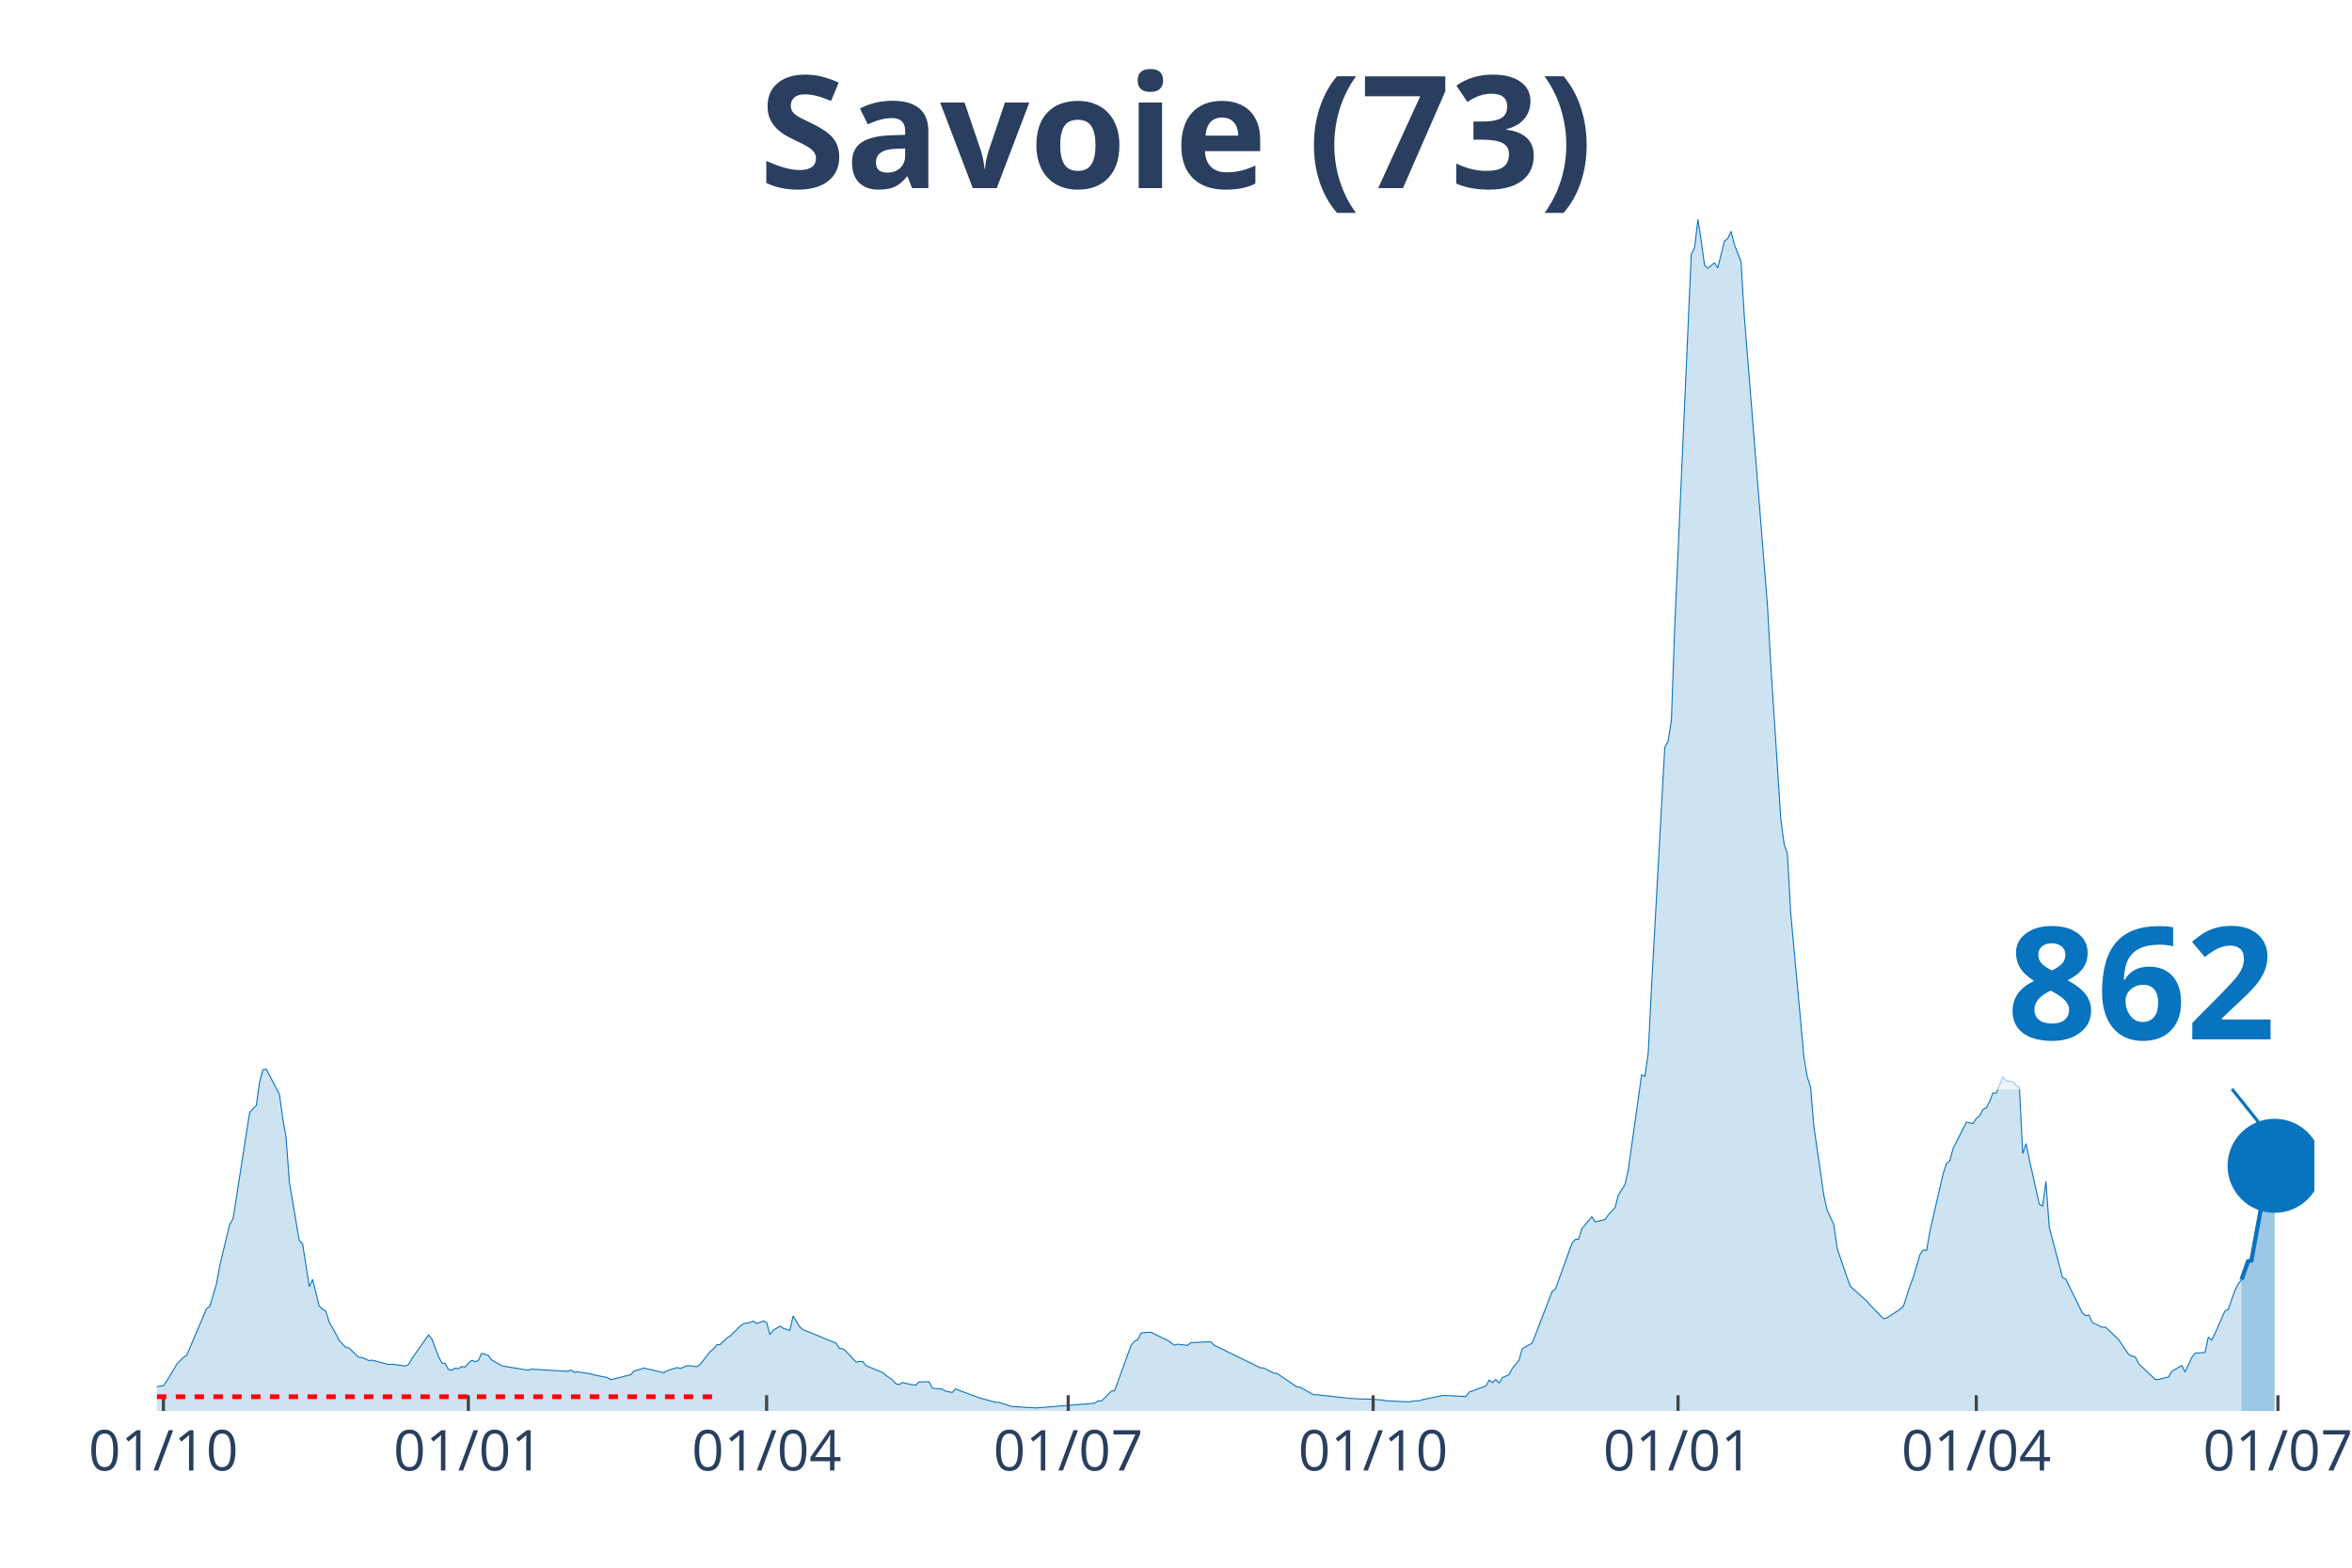
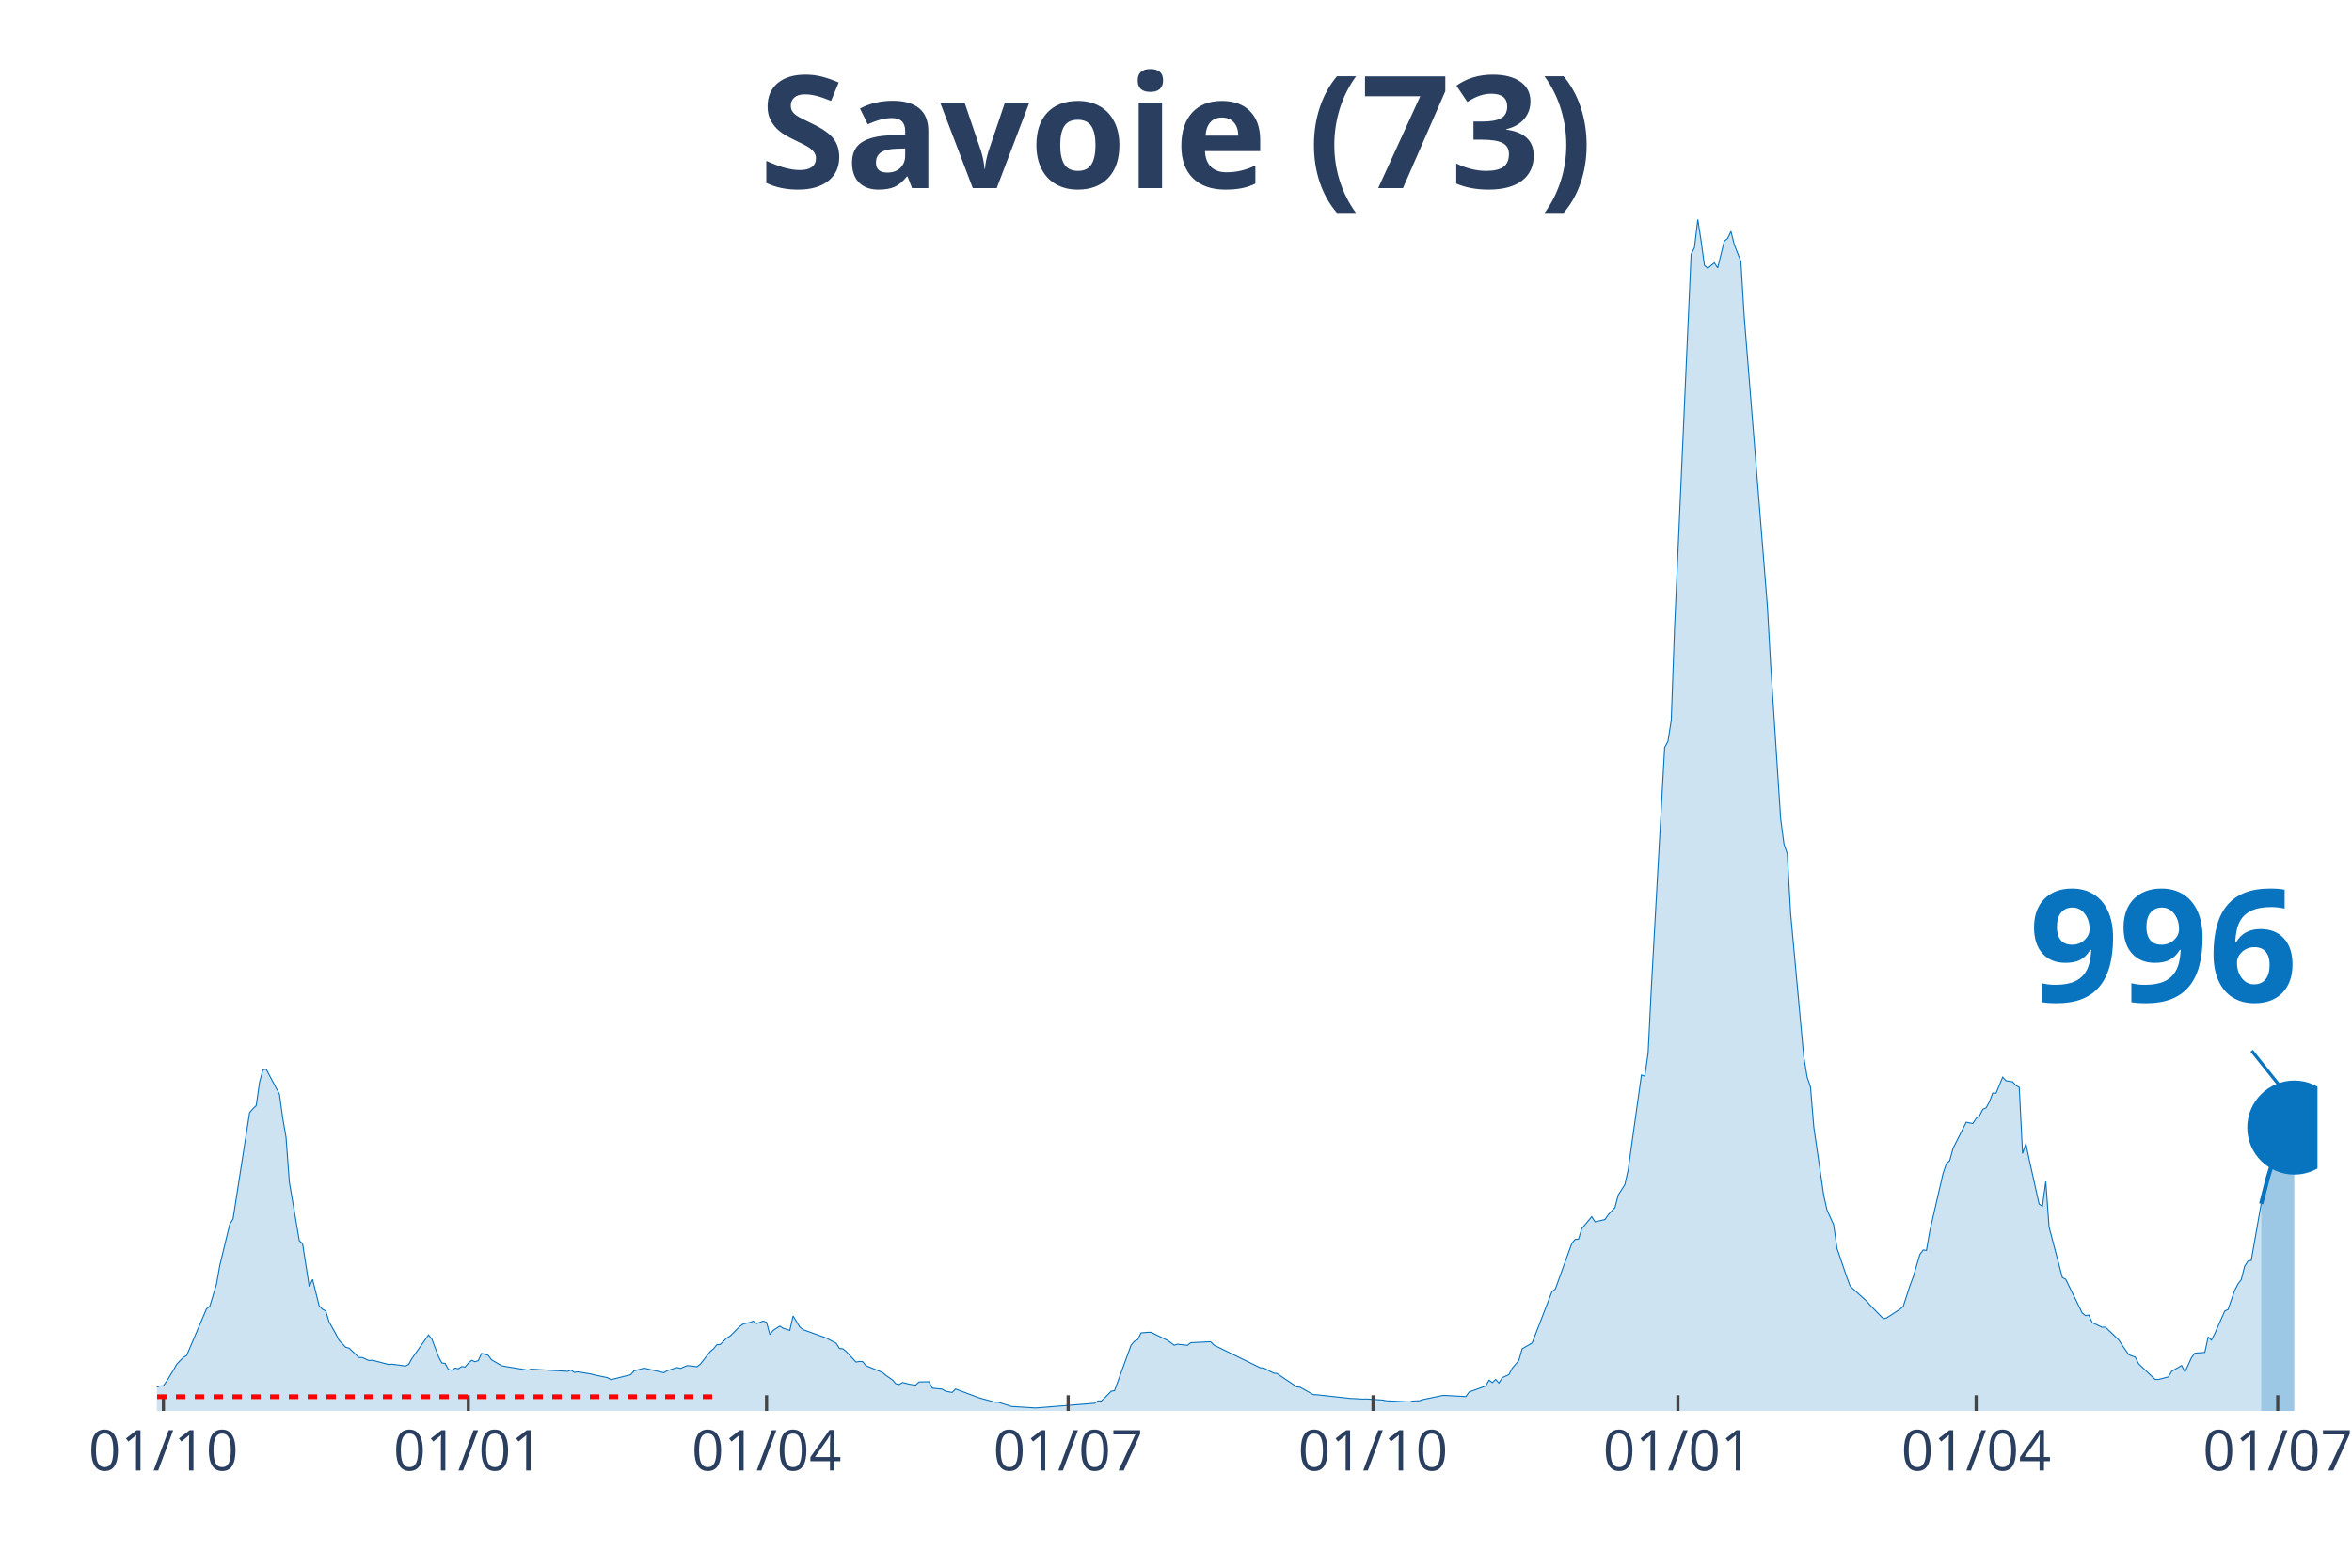
<svg xmlns="http://www.w3.org/2000/svg" class="main-svg" width="1125" height="750" style="" viewBox="0 0 750 500">
  <rect x="0" y="0" width="750" height="500" style="fill: rgb(0, 0, 0); fill-opacity: 0;" />
-   <defs id="defs-a3501f">
+   <defs id="defs-06edaf">
    <g class="clips">
-       <clipPath id="clipa3501fxyplot" class="plotclip">
-         <rect width="688" height="380" />
+       <clipPath id="clip06edafxyplot" class="plotclip">
+         <rect width="689" height="380" />
      </clipPath>
-       <clipPath class="axesclip" id="clipa3501fx">
-         <rect x="50" y="0" width="688" height="500" />
+       <clipPath class="axesclip" id="clip06edafx">
+         <rect x="50" y="0" width="689" height="500" />
      </clipPath>
-       <clipPath class="axesclip" id="clipa3501fy">
+       <clipPath class="axesclip" id="clip06edafy">
        <rect x="0" y="70" width="750" height="380" />
      </clipPath>
-       <clipPath class="axesclip" id="clipa3501fxy">
-         <rect x="50" y="70" width="688" height="380" />
+       <clipPath class="axesclip" id="clip06edafxy">
+         <rect x="50" y="70" width="689" height="380" />
      </clipPath>
    </g>
    <g class="gradients" />
  </defs>
  <g class="bglayer">
-     <rect class="bg" x="50" y="70" width="688" height="380" style="fill: rgb(0, 0, 0); fill-opacity: 0; stroke-width: 0;" />
+     <rect class="bg" x="50" y="70" width="689" height="380" style="fill: rgb(0, 0, 0); fill-opacity: 0; stroke-width: 0;" />
  </g>
  <g class="layer-below">
    <g class="imagelayer" />
    <g class="shapelayer" />
  </g>
  <g class="cartesianlayer">
    <g class="subplot xy">
      <g class="layer-subplot">
        <g class="shapelayer" />
        <g class="imagelayer" />
      </g>
      <g class="gridlayer">
        <g class="x">
          <path class="xgrid crisp" transform="translate(52.11,0)" d="M0,70v380" style="stroke: rgb(255, 255, 255); stroke-opacity: 1; stroke-width: 1px;" />
-           <path class="xgrid crisp" transform="translate(149.34,0)" d="M0,70v380" style="stroke: rgb(255, 255, 255); stroke-opacity: 1; stroke-width: 1px;" />
-           <path class="xgrid crisp" transform="translate(244.46,0)" d="M0,70v380" style="stroke: rgb(255, 255, 255); stroke-opacity: 1; stroke-width: 1px;" />
-           <path class="xgrid crisp" transform="translate(340.63,0)" d="M0,70v380" style="stroke: rgb(255, 255, 255); stroke-opacity: 1; stroke-width: 1px;" />
-           <path class="xgrid crisp" transform="translate(437.86,0)" d="M0,70v380" style="stroke: rgb(255, 255, 255); stroke-opacity: 1; stroke-width: 1px;" />
-           <path class="xgrid crisp" transform="translate(535.09,0)" d="M0,70v380" style="stroke: rgb(255, 255, 255); stroke-opacity: 1; stroke-width: 1px;" />
-           <path class="xgrid crisp" transform="translate(630.2,0)" d="M0,70v380" style="stroke: rgb(255, 255, 255); stroke-opacity: 1; stroke-width: 1px;" />
-           <path class="xgrid crisp" transform="translate(726.37,0)" d="M0,70v380" style="stroke: rgb(255, 255, 255); stroke-opacity: 1; stroke-width: 1px;" />
+           <path class="xgrid crisp" transform="translate(149.33,0)" d="M0,70v380" style="stroke: rgb(255, 255, 255); stroke-opacity: 1; stroke-width: 1px;" />
+           <path class="xgrid crisp" transform="translate(244.44,0)" d="M0,70v380" style="stroke: rgb(255, 255, 255); stroke-opacity: 1; stroke-width: 1px;" />
+           <path class="xgrid crisp" transform="translate(340.61,0)" d="M0,70v380" style="stroke: rgb(255, 255, 255); stroke-opacity: 1; stroke-width: 1px;" />
+           <path class="xgrid crisp" transform="translate(437.83,0)" d="M0,70v380" style="stroke: rgb(255, 255, 255); stroke-opacity: 1; stroke-width: 1px;" />
+           <path class="xgrid crisp" transform="translate(535.05,0)" d="M0,70v380" style="stroke: rgb(255, 255, 255); stroke-opacity: 1; stroke-width: 1px;" />
+           <path class="xgrid crisp" transform="translate(630.15,0)" d="M0,70v380" style="stroke: rgb(255, 255, 255); stroke-opacity: 1; stroke-width: 1px;" />
+           <path class="xgrid crisp" transform="translate(726.32,0)" d="M0,70v380" style="stroke: rgb(255, 255, 255); stroke-opacity: 1; stroke-width: 1px;" />
        </g>
        <g class="y" />
      </g>
      <g class="zerolinelayer" />
      <path class="xlines-below" />
      <path class="ylines-below" />
      <g class="overlines-below" />
      <g class="xaxislayer-below" />
      <g class="yaxislayer-below" />
      <g class="overaxes-below" />
-       <g class="plot" transform="translate(50, 70)" clip-path="url('#clipa3501fxyplot')">
+       <g class="plot" transform="translate(50, 70)" clip-path="url('#clip06edafxyplot')">
        <g class="scatterlayer mlayer">
-           <g class="trace scatter tracee5a842" style="stroke-miterlimit: 2;">
+           <g class="trace scatter trace886a17" style="stroke-miterlimit: 2;">
            <g class="fills">
              <g>
-                 <path class="js-fill" d="M664.75,380L-143.73,380L-143.73,379.64L-42.27,378.85L-41.22,378.64L-26.42,376.73L-25.36,377.02L-19.02,375.98L-17.97,375.28L-13.74,374.53L-12.68,374.4L-5.28,374.07L-4.23,373.96L0,372.41L1.06,372.03L2.11,371.99L3.17,370.48L5.28,367.03L6.34,365.12L8.45,362.94L9.51,362.33L15.85,347.43L16.91,346.61L19.02,339.57L20.08,333.61L23.25,320.49L24.31,318.79L29.59,284.86L30.65,283.62L31.71,282.62L32.76,275.24L33.82,271.21L34.88,270.98L39.1,278.97L40.16,286.66L41.22,292.74L42.27,307.04L45.44,325.71L46.5,326.72L48.61,340.34L49.67,338.06L51.78,346.5L52.84,347.57L53.9,348.14L54.96,351.66L57.07,355.39L58.13,357.47L60.24,359.71L61.3,359.96L64.47,362.98L65.52,362.96L67.64,363.94L68.69,363.82L73.98,365.2L75.04,365.1L78.21,365.52L79.26,365.7L80.32,365.16L81.38,363.27L86.66,355.77L87.72,357.07L89.83,362.67L90.89,364.7L91.94,364.85L93,366.79L94.06,367.03L95.12,366.35L96.17,366.56L97.23,365.85L98.29,366.02L99.34,364.78L100.4,363.86L101.46,364.3L102.51,363.99L103.57,361.66L105.68,362.27L106.74,363.69L109.91,365.56L110.97,365.79L118.37,367L119.42,366.67L131.05,367.38L132.1,366.96L133.16,367.72L134.22,367.53L138.45,368.22L139.5,368.51L143.73,369.39L144.79,370.04L151.13,368.45L152.18,367.23L154.3,366.67L155.35,366.35L161.7,367.82L162.75,367.17L165.92,366.17L166.98,366.44L169.09,365.56L170.15,365.62L172.26,365.91L173.32,365.1L176.49,361.05L177.55,360.19L178.61,358.89L179.66,358.81L181.78,356.75L182.83,356.13L186,352.96L187.06,352.23L189.17,351.77L190.23,351.35L191.29,352.12L192.34,351.74L193.4,351.33L194.46,351.77L195.51,355.66L196.57,354.28L198.69,352.94L199.74,353.63L201.86,354.32L202.91,349.71L205.03,353.21L206.08,354.07L216.65,358.41L217.71,360.11L218.76,360.17L219.82,361.03L222.99,364.43L224.05,364.22L225.11,364.28L226.16,365.58L231.45,367.74L232.5,368.66L234.62,370.11L235.67,371.34L236.73,371.59L237.79,370.94L239.9,371.45L240.96,371.64L242.02,371.76L243.07,370.76L246.24,370.69L247.3,372.73L250.47,373.06L251.53,373.71L253.64,374.11L254.7,373L262.1,375.77L263.15,376.08L267.38,377.23L268.44,377.25L272.66,378.6L273.72,378.64L280.06,379.04L281.12,378.99L299.08,377.55L300.14,376.81L301.2,376.83L302.25,375.87L304.37,373.71L305.43,373.54L310.71,359.02L311.77,357.78L312.82,357.26L313.88,355.12L315.99,354.93L317.05,354.93L322.33,357.51L323.39,358.26L324.45,359.04L325.51,358.72L328.68,359.08L329.73,358.24L336.07,357.93L337.13,359.02L351.93,366.25L352.98,366.31L356.15,367.95L357.21,368.05L363.55,372.33L364.61,372.45L368.84,374.82L369.89,374.84L380.46,376L381.52,376.06L384.69,376.23L385.75,376.19L391.03,376.54L392.09,376.77L399.48,377.13L400.54,376.86L402.65,376.75L403.71,376.39L410.05,375.07L411.11,375.07L417.45,375.43L418.51,373.96L423.79,372.06L424.85,370.19L425.9,370.97L426.96,369.96L428.02,371.11L429.08,369.39L431.19,368.43L432.25,366.42L434.36,363.9L435.42,360.19L438.59,358.35L439.64,355.62L444.93,341.94L445.98,341.16L451.27,326.55L452.33,325.29L453.38,325.23L454.44,321.85L457.61,318.06L458.67,319.7L461.84,318.96L462.89,317.39L465.01,315.15L466.06,311.12L468.18,307.81L469.24,303.03L473.46,272.87L474.52,273.23L475.58,265.91L476.63,244.84L480.86,168.4L481.92,166.43L482.97,159.68L484.03,130.06L489.31,11.09L490.37,8.97L491.43,0L492.49,6.81L493.54,14.63L494.6,15.55L496.71,13.83L497.77,15.43L499.88,6.88L500.94,6.08L502,3.79L503.05,7.99L505.17,13.41L506.22,30.85L513.62,123.35L514.68,142.35L517.85,191.1L518.91,199.17L519.96,202.29L521.02,221.28L525.25,267.23L526.3,273.54L527.36,276.68L528.42,289.41L531.59,311.29L532.65,315.96L534.76,320.64L535.82,328.16L538.99,337.45L540.04,340.26L545.33,345.04L546.38,346.27L550.61,350.59L551.67,350.32L555.9,347.57L556.95,346.63L559.07,340.09L560.12,337.28L562.24,330.13L563.29,328.67L564.35,328.81L565.41,322.67L569.63,304.29L570.69,301.15L571.75,300.2L572.8,296.3L577.03,287.92L578.09,288.15L579.15,288.32L580.2,286.7L581.26,285.86L582.32,283.81L583.37,283.33L584.43,281.38L585.49,278.61L586.54,278.65L588.66,273.54L589.71,274.69L591.83,275.03L592.88,276.2L593.94,276.79L595,297.9L596.06,294.75L597.11,299.82L600.28,314.04L601.34,314.69L602.4,306.83L603.45,321.35L607.68,337.45L608.74,337.99L614.02,348.77L615.08,349.59L616.14,349.42L617.19,351.81L620.36,353.32L621.42,353.27L625.65,357.34L626.7,358.91L628.82,362.02L629.87,362.48L630.93,362.81L631.99,364.95L637.27,369.96L638.33,369.96L641.5,369.16L642.56,367.36L645.73,365.52L646.78,367.59L648.9,362.96L649.95,361.6L653.12,361.37L654.18,356.44L655.24,357.45L656.29,355.37L659.47,348.16L660.52,347.64L662.64,341.62L663.69,339.55L664.75,338.16" style="fill: rgb(8, 115, 191); fill-opacity: 0.2; stroke-width: 0;" />
+                 <path class="js-fill" d="M671.04,380L-143.72,380L-143.72,379.64L-42.27,378.85L-41.21,378.64L-26.42,376.73L-25.36,377.02L-19.02,375.98L-17.96,375.28L-13.74,374.53L-12.68,374.4L-5.28,374.07L-4.23,373.96L0,372.41L1.06,372.03L2.11,371.99L3.17,370.48L5.28,367.03L6.34,365.12L8.45,362.94L9.51,362.33L15.85,347.43L16.91,346.61L19.02,339.57L20.08,333.61L23.25,320.49L24.31,318.79L29.59,284.86L30.65,283.62L31.7,282.62L32.76,275.24L33.82,271.21L34.87,270.98L39.1,278.97L40.16,286.66L41.21,292.74L42.27,307.04L45.44,325.71L46.5,326.72L48.61,340.34L49.67,338.06L51.78,346.5L52.84,347.57L53.89,348.14L54.95,351.66L57.06,355.39L58.12,357.47L60.23,359.71L61.29,359.96L64.46,362.98L65.52,362.96L67.63,363.94L68.69,363.82L73.97,365.2L75.03,365.1L78.2,365.52L79.26,365.7L80.31,365.16L81.37,363.27L86.65,355.77L87.71,357.07L89.82,362.67L90.88,364.7L91.94,364.85L92.99,366.79L94.05,367.03L95.11,366.35L96.16,366.56L97.22,365.85L98.28,366.02L99.33,364.78L100.39,363.86L101.45,364.3L102.5,363.99L103.56,361.66L105.67,362.27L106.73,363.69L109.9,365.56L110.96,365.79L118.36,367L119.41,366.67L131.04,367.38L132.09,366.96L133.15,367.72L134.21,367.53L138.43,368.22L139.49,368.51L143.72,369.39L144.77,370.04L151.12,368.45L152.17,367.23L154.29,366.67L155.34,366.35L161.68,367.82L162.74,367.17L165.91,366.17L166.97,366.44L169.08,365.56L170.14,365.62L172.25,365.91L173.31,365.1L176.48,361.05L177.53,360.19L178.59,358.89L179.65,358.81L181.76,356.75L182.82,356.13L185.99,352.96L187.04,352.23L189.16,351.77L190.21,351.35L191.27,352.12L192.33,351.74L193.38,351.33L194.44,351.77L195.5,355.66L196.56,354.28L198.67,352.94L199.73,353.63L201.84,354.32L202.9,349.71L205.01,353.21L206.07,354.07L212.41,356.36L213.46,356.75L216.63,358.41L217.69,360.11L218.75,360.17L219.8,361.03L222.97,364.43L224.03,364.22L225.09,364.28L226.14,365.58L231.43,367.74L232.48,368.66L234.6,370.11L235.65,371.34L236.71,371.59L237.77,370.94L239.88,371.45L240.94,371.64L242,371.76L243.05,370.76L246.22,370.69L247.28,372.73L250.45,373.06L251.51,373.71L253.62,374.11L254.68,373L262.07,375.77L263.13,376.08L267.36,377.23L268.41,377.25L272.64,378.6L273.7,378.64L280.04,379.04L281.1,378.99L299.06,377.55L300.12,376.81L301.17,376.83L302.23,375.87L304.34,373.71L305.4,373.54L310.68,359.02L311.74,357.78L312.8,357.26L313.85,355.12L315.97,354.93L317.02,354.93L322.31,357.51L323.37,358.26L324.42,359.04L325.48,358.72L328.65,359.08L329.71,358.24L336.05,357.93L337.1,359.02L351.9,366.25L352.95,366.31L356.12,367.95L357.18,368.05L363.52,372.33L364.58,372.45L368.81,374.82L369.86,374.84L380.43,376L381.49,376.06L384.66,376.23L385.71,376.19L391,376.54L392.05,376.77L399.45,377.13L400.51,376.86L402.62,376.75L403.68,376.39L410.02,375.07L411.08,375.07L417.42,375.43L418.47,373.96L423.76,372.06L424.81,370.19L425.87,370.97L426.93,369.96L427.98,371.11L429.04,369.39L431.15,368.43L432.21,366.42L434.32,363.9L435.38,360.19L438.55,358.35L439.61,355.62L444.89,341.94L445.95,341.16L451.23,326.55L452.29,325.29L453.35,325.23L454.4,321.85L457.57,318.06L458.63,319.7L461.8,318.96L462.86,317.39L464.97,315.15L466.03,311.12L468.14,307.81L469.2,303.03L473.42,272.87L474.48,273.23L475.54,265.91L476.59,244.84L480.82,168.4L481.88,166.43L482.93,159.68L483.99,130.06L489.27,11.09L490.33,8.97L491.39,0L492.44,6.81L493.5,14.63L494.56,15.55L496.67,13.83L497.73,15.43L499.84,6.88L500.9,6.08L501.96,3.79L503.01,7.99L505.13,13.41L506.18,30.85L513.58,123.35L514.64,142.35L517.81,191.1L518.86,199.17L519.92,202.29L520.98,221.28L525.2,267.23L526.26,273.54L527.32,276.68L528.37,289.41L531.54,311.29L532.6,315.96L534.71,320.64L535.77,328.16L538.94,337.45L540,340.26L545.28,345.04L546.34,346.27L550.57,350.59L551.62,350.32L555.85,347.57L556.91,346.63L559.02,340.09L560.08,337.28L562.19,330.13L563.25,328.67L564.3,328.81L565.36,322.67L569.59,304.29L570.64,301.15L571.7,300.2L572.76,296.3L576.98,287.92L578.04,288.15L579.1,288.32L580.15,286.7L581.21,285.86L582.27,283.81L583.33,283.33L584.38,281.38L585.44,278.61L586.5,278.65L588.61,273.54L589.67,274.69L591.78,275.03L592.84,276.2L593.89,276.79L594.95,297.9L596.01,294.75L597.06,299.82L600.23,314.04L601.29,314.69L602.35,306.83L603.4,321.35L607.63,337.45L608.69,337.99L613.97,348.77L615.03,349.59L616.08,349.42L617.14,351.81L620.31,353.32L621.37,353.27L625.6,357.34L626.65,358.91L628.77,362.02L629.82,362.48L630.88,362.81L631.94,364.95L637.22,369.96L638.28,369.96L641.45,369.16L642.5,367.36L645.67,365.52L646.73,367.59L648.84,362.96L649.9,361.58L653.07,361.34L654.13,356.42L655.18,357.43L656.24,355.35L659.41,348.16L660.47,347.64L662.58,341.6L663.64,339.52L664.69,338.14L665.75,333.91L666.81,332.23L667.87,332L671.04,313.95" style="fill: rgb(8, 115, 191); fill-opacity: 0.2; stroke-width: 0;" />
              </g>
            </g>
            <g class="errorbars" />
            <g class="lines">
-               <path class="js-line" d="M-143.73,379.64L-42.27,378.85L-41.22,378.64L-26.42,376.73L-25.36,377.02L-19.02,375.98L-17.97,375.28L-13.74,374.53L-12.68,374.4L-5.28,374.07L-4.23,373.96L0,372.41L1.06,372.03L2.11,371.99L3.17,370.48L5.28,367.03L6.34,365.12L8.45,362.94L9.51,362.33L15.85,347.43L16.91,346.61L19.02,339.57L20.08,333.61L23.25,320.49L24.31,318.79L29.59,284.86L30.65,283.62L31.71,282.62L32.76,275.24L33.82,271.21L34.88,270.98L39.1,278.97L40.16,286.66L41.22,292.74L42.27,307.04L45.44,325.71L46.5,326.72L48.61,340.34L49.67,338.06L51.78,346.5L52.84,347.57L53.9,348.14L54.96,351.66L57.07,355.39L58.13,357.47L60.24,359.71L61.3,359.96L64.47,362.98L65.52,362.96L67.64,363.94L68.69,363.82L73.98,365.2L75.04,365.1L78.21,365.52L79.26,365.7L80.32,365.16L81.38,363.27L86.66,355.77L87.72,357.07L89.83,362.67L90.89,364.7L91.94,364.85L93,366.79L94.06,367.03L95.12,366.35L96.17,366.56L97.23,365.85L98.29,366.02L99.34,364.78L100.4,363.86L101.46,364.3L102.51,363.99L103.57,361.66L105.68,362.27L106.74,363.69L109.91,365.56L110.97,365.79L118.37,367L119.42,366.67L131.05,367.38L132.1,366.96L133.16,367.72L134.22,367.53L138.45,368.22L139.5,368.51L143.73,369.39L144.79,370.04L151.13,368.45L152.18,367.23L154.3,366.67L155.35,366.35L161.7,367.82L162.75,367.17L165.92,366.17L166.98,366.44L169.09,365.56L170.15,365.62L172.26,365.91L173.32,365.1L176.49,361.05L177.55,360.19L178.61,358.89L179.66,358.81L181.78,356.75L182.83,356.13L186,352.96L187.06,352.23L189.17,351.77L190.23,351.35L191.29,352.12L192.34,351.74L193.4,351.33L194.46,351.77L195.51,355.66L196.57,354.28L198.69,352.94L199.74,353.63L201.86,354.32L202.91,349.71L205.03,353.21L206.08,354.07L216.65,358.41L217.71,360.11L218.76,360.17L219.82,361.03L222.99,364.43L224.05,364.22L225.11,364.28L226.16,365.58L231.45,367.74L232.5,368.66L234.62,370.11L235.67,371.34L236.73,371.59L237.79,370.94L239.9,371.45L240.96,371.64L242.02,371.76L243.07,370.76L246.24,370.69L247.3,372.73L250.47,373.06L251.53,373.71L253.64,374.11L254.7,373L262.1,375.77L263.15,376.08L267.38,377.23L268.44,377.25L272.66,378.6L273.72,378.64L280.06,379.04L281.12,378.99L299.08,377.55L300.14,376.81L301.2,376.83L302.25,375.87L304.37,373.71L305.43,373.54L310.71,359.02L311.77,357.78L312.82,357.26L313.88,355.12L315.99,354.93L317.05,354.93L322.33,357.51L323.39,358.26L324.45,359.04L325.51,358.72L328.68,359.08L329.73,358.24L336.07,357.93L337.13,359.02L351.93,366.25L352.98,366.31L356.15,367.95L357.21,368.05L363.55,372.33L364.61,372.45L368.84,374.82L369.89,374.84L380.46,376L381.52,376.06L384.69,376.23L385.75,376.19L391.03,376.54L392.09,376.77L399.48,377.13L400.54,376.86L402.65,376.75L403.71,376.39L410.05,375.07L411.11,375.07L417.45,375.43L418.51,373.96L423.79,372.06L424.85,370.19L425.9,370.97L426.96,369.96L428.02,371.11L429.08,369.39L431.19,368.43L432.25,366.42L434.36,363.9L435.42,360.19L438.59,358.35L439.64,355.62L444.93,341.94L445.98,341.16L451.27,326.55L452.33,325.29L453.38,325.23L454.44,321.85L457.61,318.06L458.67,319.7L461.84,318.96L462.89,317.39L465.01,315.15L466.06,311.12L468.18,307.81L469.24,303.03L473.46,272.87L474.52,273.23L475.58,265.91L476.63,244.84L480.86,168.4L481.92,166.43L482.97,159.68L484.03,130.06L489.31,11.09L490.37,8.97L491.43,0L492.49,6.81L493.54,14.63L494.6,15.55L496.71,13.83L497.77,15.43L499.88,6.88L500.94,6.08L502,3.79L503.05,7.99L505.17,13.41L506.22,30.85L513.62,123.35L514.68,142.35L517.85,191.1L518.91,199.17L519.96,202.29L521.02,221.28L525.25,267.23L526.3,273.54L527.36,276.68L528.42,289.41L531.59,311.29L532.65,315.96L534.76,320.64L535.82,328.16L538.99,337.45L540.04,340.26L545.33,345.04L546.38,346.27L550.61,350.59L551.67,350.32L555.9,347.57L556.95,346.63L559.07,340.09L560.12,337.28L562.24,330.13L563.29,328.67L564.35,328.81L565.41,322.67L569.63,304.29L570.69,301.15L571.75,300.2L572.8,296.3L577.03,287.92L578.09,288.15L579.15,288.32L580.2,286.7L581.26,285.86L582.32,283.81L583.37,283.33L584.43,281.38L585.49,278.61L586.54,278.65L588.66,273.54L589.71,274.69L591.83,275.03L592.88,276.2L593.94,276.79L595,297.9L596.06,294.75L597.11,299.82L600.28,314.04L601.34,314.69L602.4,306.83L603.45,321.35L607.68,337.45L608.74,337.99L614.02,348.77L615.08,349.59L616.14,349.42L617.19,351.81L620.36,353.32L621.42,353.27L625.65,357.34L626.7,358.91L628.82,362.02L629.87,362.48L630.93,362.81L631.99,364.95L637.27,369.96L638.33,369.96L641.5,369.16L642.56,367.36L645.73,365.52L646.78,367.59L648.9,362.96L649.95,361.6L653.12,361.37L654.18,356.44L655.24,357.45L656.29,355.37L659.47,348.16L660.52,347.64L662.64,341.62L663.69,339.55L664.75,338.16" style="vector-effect: non-scaling-stroke; fill: none; stroke: rgb(8, 115, 191); stroke-opacity: 1; stroke-width: 0.5px; opacity: 1;" />
+               <path class="js-line" d="M-143.72,379.64L-42.27,378.85L-41.21,378.64L-26.42,376.73L-25.36,377.02L-19.02,375.98L-17.96,375.28L-13.74,374.53L-12.68,374.4L-5.28,374.07L-4.23,373.96L0,372.41L1.06,372.03L2.11,371.99L3.17,370.48L5.28,367.03L6.34,365.12L8.45,362.94L9.51,362.33L15.85,347.43L16.91,346.61L19.02,339.57L20.08,333.61L23.25,320.49L24.31,318.79L29.59,284.86L30.65,283.62L31.7,282.62L32.76,275.24L33.82,271.21L34.87,270.98L39.1,278.97L40.16,286.66L41.21,292.74L42.27,307.04L45.44,325.71L46.5,326.72L48.61,340.34L49.67,338.06L51.78,346.5L52.84,347.57L53.89,348.14L54.95,351.66L57.06,355.39L58.12,357.47L60.23,359.71L61.29,359.96L64.46,362.98L65.52,362.96L67.63,363.94L68.69,363.82L73.97,365.2L75.03,365.1L78.2,365.52L79.26,365.7L80.31,365.16L81.37,363.27L86.65,355.77L87.71,357.07L89.82,362.67L90.88,364.7L91.94,364.85L92.99,366.79L94.05,367.03L95.11,366.35L96.16,366.56L97.22,365.85L98.28,366.02L99.33,364.78L100.39,363.86L101.45,364.3L102.5,363.99L103.56,361.66L105.67,362.27L106.73,363.69L109.9,365.56L110.96,365.79L118.36,367L119.41,366.67L131.04,367.38L132.09,366.96L133.15,367.72L134.21,367.53L138.43,368.22L139.49,368.51L143.72,369.39L144.77,370.04L151.12,368.45L152.17,367.23L154.29,366.67L155.34,366.35L161.68,367.82L162.74,367.17L165.91,366.17L166.97,366.44L169.08,365.56L170.14,365.62L172.25,365.91L173.31,365.1L176.48,361.05L177.53,360.19L178.59,358.89L179.65,358.81L181.76,356.75L182.82,356.13L185.99,352.96L187.04,352.23L189.16,351.77L190.21,351.35L191.27,352.12L192.33,351.74L193.38,351.33L194.44,351.77L195.5,355.66L196.56,354.28L198.67,352.94L199.73,353.63L201.84,354.32L202.9,349.71L205.01,353.21L206.07,354.07L212.41,356.36L213.46,356.75L216.63,358.41L217.69,360.11L218.75,360.17L219.8,361.03L222.97,364.43L224.03,364.22L225.09,364.28L226.14,365.58L231.43,367.74L232.48,368.66L234.6,370.11L235.65,371.34L236.71,371.59L237.77,370.94L239.88,371.45L240.94,371.64L242,371.76L243.05,370.76L246.22,370.69L247.28,372.73L250.45,373.06L251.51,373.71L253.62,374.11L254.68,373L262.07,375.77L263.13,376.08L267.36,377.23L268.41,377.25L272.64,378.6L273.7,378.64L280.04,379.04L281.1,378.99L299.06,377.55L300.12,376.81L301.17,376.83L302.23,375.87L304.34,373.71L305.4,373.54L310.68,359.02L311.74,357.78L312.8,357.26L313.85,355.12L315.97,354.93L317.02,354.93L322.31,357.51L323.37,358.26L324.42,359.04L325.48,358.72L328.65,359.08L329.71,358.24L336.05,357.93L337.1,359.02L351.9,366.25L352.95,366.31L356.12,367.95L357.18,368.05L363.52,372.33L364.58,372.45L368.81,374.82L369.86,374.84L380.43,376L381.49,376.06L384.66,376.23L385.71,376.19L391,376.54L392.05,376.77L399.45,377.13L400.51,376.86L402.62,376.75L403.68,376.39L410.02,375.07L411.08,375.07L417.42,375.43L418.47,373.96L423.76,372.06L424.81,370.19L425.87,370.97L426.93,369.96L427.98,371.11L429.04,369.39L431.15,368.43L432.21,366.42L434.32,363.9L435.38,360.19L438.55,358.35L439.61,355.62L444.89,341.94L445.95,341.16L451.23,326.55L452.29,325.29L453.35,325.23L454.4,321.85L457.57,318.06L458.63,319.7L461.8,318.96L462.86,317.39L464.97,315.15L466.03,311.12L468.14,307.81L469.2,303.03L473.42,272.87L474.48,273.23L475.54,265.91L476.59,244.84L480.82,168.4L481.88,166.43L482.93,159.68L483.99,130.06L489.27,11.09L490.33,8.97L491.39,0L492.44,6.81L493.5,14.63L494.56,15.55L496.67,13.83L497.73,15.43L499.84,6.88L500.9,6.08L501.96,3.79L503.01,7.99L505.13,13.41L506.18,30.85L513.58,123.35L514.64,142.35L517.81,191.1L518.86,199.17L519.92,202.29L520.98,221.28L525.2,267.23L526.26,273.54L527.32,276.68L528.37,289.41L531.54,311.29L532.6,315.96L534.71,320.64L535.77,328.16L538.94,337.45L540,340.26L545.28,345.04L546.34,346.27L550.57,350.59L551.62,350.32L555.85,347.57L556.91,346.63L559.02,340.09L560.08,337.28L562.19,330.13L563.25,328.67L564.3,328.81L565.36,322.67L569.59,304.29L570.64,301.15L571.7,300.2L572.76,296.3L576.98,287.92L578.04,288.15L579.1,288.32L580.15,286.7L581.21,285.86L582.27,283.81L583.33,283.33L584.38,281.38L585.44,278.61L586.5,278.65L588.61,273.54L589.67,274.69L591.78,275.03L592.84,276.2L593.89,276.79L594.95,297.9L596.01,294.75L597.06,299.82L600.23,314.04L601.29,314.69L602.35,306.83L603.4,321.35L607.63,337.45L608.69,337.99L613.97,348.77L615.03,349.59L616.08,349.42L617.14,351.81L620.31,353.32L621.37,353.27L625.6,357.34L626.65,358.91L628.77,362.02L629.82,362.48L630.88,362.81L631.94,364.95L637.22,369.96L638.28,369.96L641.45,369.16L642.5,367.36L645.67,365.52L646.73,367.59L648.84,362.96L649.9,361.58L653.07,361.34L654.13,356.42L655.18,357.43L656.24,355.35L659.41,348.16L660.47,347.64L662.58,341.6L663.64,339.52L664.69,338.14L665.75,333.91L666.81,332.23L667.87,332L671.04,313.95" style="vector-effect: non-scaling-stroke; fill: none; stroke: rgb(8, 115, 191); stroke-opacity: 1; stroke-width: 0.5px; opacity: 1;" />
            </g>
            <g class="points" />
            <g class="text" />
          </g>
-           <g class="trace scatter tracecdedcd" style="stroke-miterlimit: 2;">
+           <g class="trace scatter tracec04e38" style="stroke-miterlimit: 2;">
            <g class="fills">
              <g>
-                 <path class="js-fill" d="M675.32,380L664.75,380L664.75,338.16L666.86,332.27L667.92,332.04L672.15,308.9L673.2,305.78L674.26,302.38L675.32,301.82" style="fill: rgb(8, 115, 191); fill-opacity: 0.4; stroke-width: 0;" />
+                 <path class="js-fill" d="M681.6,380L671.04,380L671.04,313.95L673.15,305.67L674.21,302.21L675.26,301.63L676.32,295.81L678.43,290.47L679.49,289.24L680.55,288.71L681.6,289.63" style="fill: rgb(8, 115, 191); fill-opacity: 0.4; stroke-width: 0;" />
              </g>
            </g>
            <g class="errorbars" />
            <g class="lines">
-               <path class="js-line" d="M664.75,338.16L666.86,332.27L667.92,332.04L672.15,308.9L673.2,305.78L674.26,302.38L675.32,301.82" style="vector-effect: non-scaling-stroke; fill: none; stroke: rgb(8, 115, 191); stroke-opacity: 1; stroke-width: 2px; opacity: 1;" />
+               <path class="js-line" d="M671.04,313.95L673.15,305.67L674.21,302.21L675.26,301.63L676.32,295.81L678.43,290.47L679.49,289.24L680.55,288.71L681.6,289.63" style="vector-effect: non-scaling-stroke; fill: none; stroke: rgb(8, 115, 191); stroke-opacity: 1; stroke-width: 2px; opacity: 1;" />
            </g>
            <g class="points" />
            <g class="text" />
          </g>
-           <g class="trace scatter traceb51373" style="stroke-miterlimit: 2; opacity: 1;">
+           <g class="trace scatter trace051568" style="stroke-miterlimit: 2; opacity: 1;">
            <g class="fills" />
            <g class="errorbars" />
            <g class="lines" />
            <g class="points">
-               <path class="point" transform="translate(675.32,301.82)" d="M15,0A15,15 0 1,1 0,-15A15,15 0 0,1 15,0Z" style="opacity: 1; stroke-width: 0px; fill: rgb(8, 115, 191); fill-opacity: 1;" />
+               <path class="point" transform="translate(681.6,289.63)" d="M15,0A15,15 0 1,1 0,-15A15,15 0 0,1 15,0Z" style="opacity: 1; stroke-width: 0px; fill: rgb(8, 115, 191); fill-opacity: 1;" />
            </g>
            <g class="text" />
          </g>
        </g>
      </g>
      <g class="overplot" />
      <path class="xlines-above crisp" style="fill: none; stroke-width: 1px; stroke: rgb(0, 0, 0); stroke-opacity: 0;" d="" />
      <path class="ylines-above crisp" style="fill: none;" d="M0,0" />
      <g class="overlines-above" />
      <g class="xaxislayer-above">
        <path class="xtick ticks crisp" d="M0,450v-5" transform="translate(52.11,0)" style="stroke: rgb(68, 68, 68); stroke-opacity: 1; stroke-width: 1px;" />
-         <path class="xtick ticks crisp" d="M0,450v-5" transform="translate(149.34,0)" style="stroke: rgb(68, 68, 68); stroke-opacity: 1; stroke-width: 1px;" />
-         <path class="xtick ticks crisp" d="M0,450v-5" transform="translate(244.46,0)" style="stroke: rgb(68, 68, 68); stroke-opacity: 1; stroke-width: 1px;" />
-         <path class="xtick ticks crisp" d="M0,450v-5" transform="translate(340.63,0)" style="stroke: rgb(68, 68, 68); stroke-opacity: 1; stroke-width: 1px;" />
-         <path class="xtick ticks crisp" d="M0,450v-5" transform="translate(437.86,0)" style="stroke: rgb(68, 68, 68); stroke-opacity: 1; stroke-width: 1px;" />
-         <path class="xtick ticks crisp" d="M0,450v-5" transform="translate(535.09,0)" style="stroke: rgb(68, 68, 68); stroke-opacity: 1; stroke-width: 1px;" />
-         <path class="xtick ticks crisp" d="M0,450v-5" transform="translate(630.2,0)" style="stroke: rgb(68, 68, 68); stroke-opacity: 1; stroke-width: 1px;" />
-         <path class="xtick ticks crisp" d="M0,450v-5" transform="translate(726.37,0)" style="stroke: rgb(68, 68, 68); stroke-opacity: 1; stroke-width: 1px;" />
+         <path class="xtick ticks crisp" d="M0,450v-5" transform="translate(149.33,0)" style="stroke: rgb(68, 68, 68); stroke-opacity: 1; stroke-width: 1px;" />
+         <path class="xtick ticks crisp" d="M0,450v-5" transform="translate(244.44,0)" style="stroke: rgb(68, 68, 68); stroke-opacity: 1; stroke-width: 1px;" />
+         <path class="xtick ticks crisp" d="M0,450v-5" transform="translate(340.61,0)" style="stroke: rgb(68, 68, 68); stroke-opacity: 1; stroke-width: 1px;" />
+         <path class="xtick ticks crisp" d="M0,450v-5" transform="translate(437.83,0)" style="stroke: rgb(68, 68, 68); stroke-opacity: 1; stroke-width: 1px;" />
+         <path class="xtick ticks crisp" d="M0,450v-5" transform="translate(535.05,0)" style="stroke: rgb(68, 68, 68); stroke-opacity: 1; stroke-width: 1px;" />
+         <path class="xtick ticks crisp" d="M0,450v-5" transform="translate(630.15,0)" style="stroke: rgb(68, 68, 68); stroke-opacity: 1; stroke-width: 1px;" />
+         <path class="xtick ticks crisp" d="M0,450v-5" transform="translate(726.32,0)" style="stroke: rgb(68, 68, 68); stroke-opacity: 1; stroke-width: 1px;" />
        <g class="xtick">
          <text text-anchor="middle" x="0" y="469" transform="translate(52.11,0)" style="font-family: 'Open Sans', verdana, arial, sans-serif; font-size: 18px; fill: rgb(42, 63, 95); fill-opacity: 1; white-space: pre;">01/10</text>
        </g>
        <g class="xtick">
-           <text text-anchor="middle" x="0" y="469" transform="translate(149.34,0)" style="font-family: 'Open Sans', verdana, arial, sans-serif; font-size: 18px; fill: rgb(42, 63, 95); fill-opacity: 1; white-space: pre;">01/01</text>
+           <text text-anchor="middle" x="0" y="469" transform="translate(149.33,0)" style="font-family: 'Open Sans', verdana, arial, sans-serif; font-size: 18px; fill: rgb(42, 63, 95); fill-opacity: 1; white-space: pre;">01/01</text>
        </g>
        <g class="xtick">
-           <text text-anchor="middle" x="0" y="469" transform="translate(244.46,0)" style="font-family: 'Open Sans', verdana, arial, sans-serif; font-size: 18px; fill: rgb(42, 63, 95); fill-opacity: 1; white-space: pre;">01/04</text>
+           <text text-anchor="middle" x="0" y="469" transform="translate(244.44,0)" style="font-family: 'Open Sans', verdana, arial, sans-serif; font-size: 18px; fill: rgb(42, 63, 95); fill-opacity: 1; white-space: pre;">01/04</text>
        </g>
        <g class="xtick">
-           <text text-anchor="middle" x="0" y="469" transform="translate(340.63,0)" style="font-family: 'Open Sans', verdana, arial, sans-serif; font-size: 18px; fill: rgb(42, 63, 95); fill-opacity: 1; white-space: pre;">01/07</text>
+           <text text-anchor="middle" x="0" y="469" transform="translate(340.61,0)" style="font-family: 'Open Sans', verdana, arial, sans-serif; font-size: 18px; fill: rgb(42, 63, 95); fill-opacity: 1; white-space: pre;">01/07</text>
        </g>
        <g class="xtick">
-           <text text-anchor="middle" x="0" y="469" transform="translate(437.86,0)" style="font-family: 'Open Sans', verdana, arial, sans-serif; font-size: 18px; fill: rgb(42, 63, 95); fill-opacity: 1; white-space: pre;">01/10</text>
+           <text text-anchor="middle" x="0" y="469" transform="translate(437.83,0)" style="font-family: 'Open Sans', verdana, arial, sans-serif; font-size: 18px; fill: rgb(42, 63, 95); fill-opacity: 1; white-space: pre;">01/10</text>
        </g>
        <g class="xtick">
-           <text text-anchor="middle" x="0" y="469" transform="translate(535.09,0)" style="font-family: 'Open Sans', verdana, arial, sans-serif; font-size: 18px; fill: rgb(42, 63, 95); fill-opacity: 1; white-space: pre;">01/01</text>
+           <text text-anchor="middle" x="0" y="469" transform="translate(535.05,0)" style="font-family: 'Open Sans', verdana, arial, sans-serif; font-size: 18px; fill: rgb(42, 63, 95); fill-opacity: 1; white-space: pre;">01/01</text>
        </g>
        <g class="xtick">
-           <text text-anchor="middle" x="0" y="469" transform="translate(630.2,0)" style="font-family: 'Open Sans', verdana, arial, sans-serif; font-size: 18px; fill: rgb(42, 63, 95); fill-opacity: 1; white-space: pre;">01/04</text>
+           <text text-anchor="middle" x="0" y="469" transform="translate(630.15,0)" style="font-family: 'Open Sans', verdana, arial, sans-serif; font-size: 18px; fill: rgb(42, 63, 95); fill-opacity: 1; white-space: pre;">01/04</text>
        </g>
        <g class="xtick">
-           <text text-anchor="middle" x="0" y="469" transform="translate(726.37,0)" style="font-family: 'Open Sans', verdana, arial, sans-serif; font-size: 18px; fill: rgb(42, 63, 95); fill-opacity: 1; white-space: pre;">01/07</text>
+           <text text-anchor="middle" x="0" y="469" transform="translate(726.32,0)" style="font-family: 'Open Sans', verdana, arial, sans-serif; font-size: 18px; fill: rgb(42, 63, 95); fill-opacity: 1; white-space: pre;">01/07</text>
        </g>
      </g>
      <g class="yaxislayer-above" />
      <g class="overaxes-above" />
    </g>
  </g>
  <g class="polarlayer" />
  <g class="ternarylayer" />
  <g class="geolayer" />
  <g class="funnelarealayer" />
  <g class="pielayer" />
  <g class="treemaplayer" />
  <g class="sunburstlayer" />
  <g class="glimages" />
-   <defs id="topdefs-a3501f">
+   <defs id="topdefs-06edaf">
    <g class="clips" />
  </defs>
  <g class="layer-above">
    <g class="imagelayer" />
    <g class="shapelayer">
-       <path data-index="0" fill-rule="evenodd" d="M-543.94,445.47L228.61,445.47" clip-path="url('#clipa3501fxy')" style="opacity: 1; stroke: rgb(255, 0, 0); stroke-opacity: 1; fill: rgb(0, 0, 0); fill-opacity: 0; stroke-dasharray: 3px, 3px; stroke-width: 1.5px;" />
+       <path data-index="0" fill-rule="evenodd" d="M-543.89,445.47L228.59,445.47" clip-path="url('#clip06edafxy')" style="opacity: 1; stroke: rgb(255, 0, 0); stroke-opacity: 1; fill: rgb(0, 0, 0); fill-opacity: 0; stroke-dasharray: 3px, 3px; stroke-width: 1.5px;" />
    </g>
  </g>
  <g class="infolayer">
    <g class="g-gtitle">
      <text class="gtitle" x="375" y="25" text-anchor="middle" dy="0.7em" style="font-family: 'Open Sans', verdana, arial, sans-serif; font-size: 50px; fill: rgb(42, 63, 95); opacity: 1; font-weight: normal; white-space: pre;">
        <tspan style="font-weight:bold">Savoie (73)</tspan>
      </text>
    </g>
    <g class="g-xtitle" />
    <g class="annotation" data-index="0" style="opacity: 1;">
-       <g class="annotation-text-g" transform="rotate(0,683.32,311.82)">
-         <g class="cursor-pointer" transform="translate(625, 276)">
+       <g class="annotation-text-g" transform="rotate(0,689.6,299.63)">
+         <g class="cursor-pointer" transform="translate(632, 264)">
          <rect class="bg" x="0.5" y="0.5" width="115" height="71" style="stroke-width: 1px; stroke: rgb(0, 0, 0); stroke-opacity: 0; fill: rgb(255, 255, 255); fill-opacity: 0.6;" />
          <text class="annotation-text" text-anchor="middle" x="57.812" y="55.5" style="font-family: 'Open Sans', verdana, arial, sans-serif; font-size: 50px; fill: rgb(8, 115, 191); fill-opacity: 1; white-space: pre;">
-             <tspan style="font-weight:bold">862 </tspan>
+             <tspan style="font-weight:bold">996 </tspan>
          </text>
        </g>
      </g>
      <g class="annotation-arrow-g" style="opacity: 1;">
-         <path d="M711.72,347.32L723.32,361.82" style="stroke-width: 1px; stroke: rgb(8, 115, 191); stroke-opacity: 1; stroke-dasharray: 0px, 0px, 18.569px, 18.569px;" />
+         <path d="M718,335.13L729.6,349.63" style="stroke-width: 1px; stroke: rgb(8, 115, 191); stroke-opacity: 1; stroke-dasharray: 0px, 0px, 18.569px, 18.569px;" />
      </g>
    </g>
  </g>
</svg>
